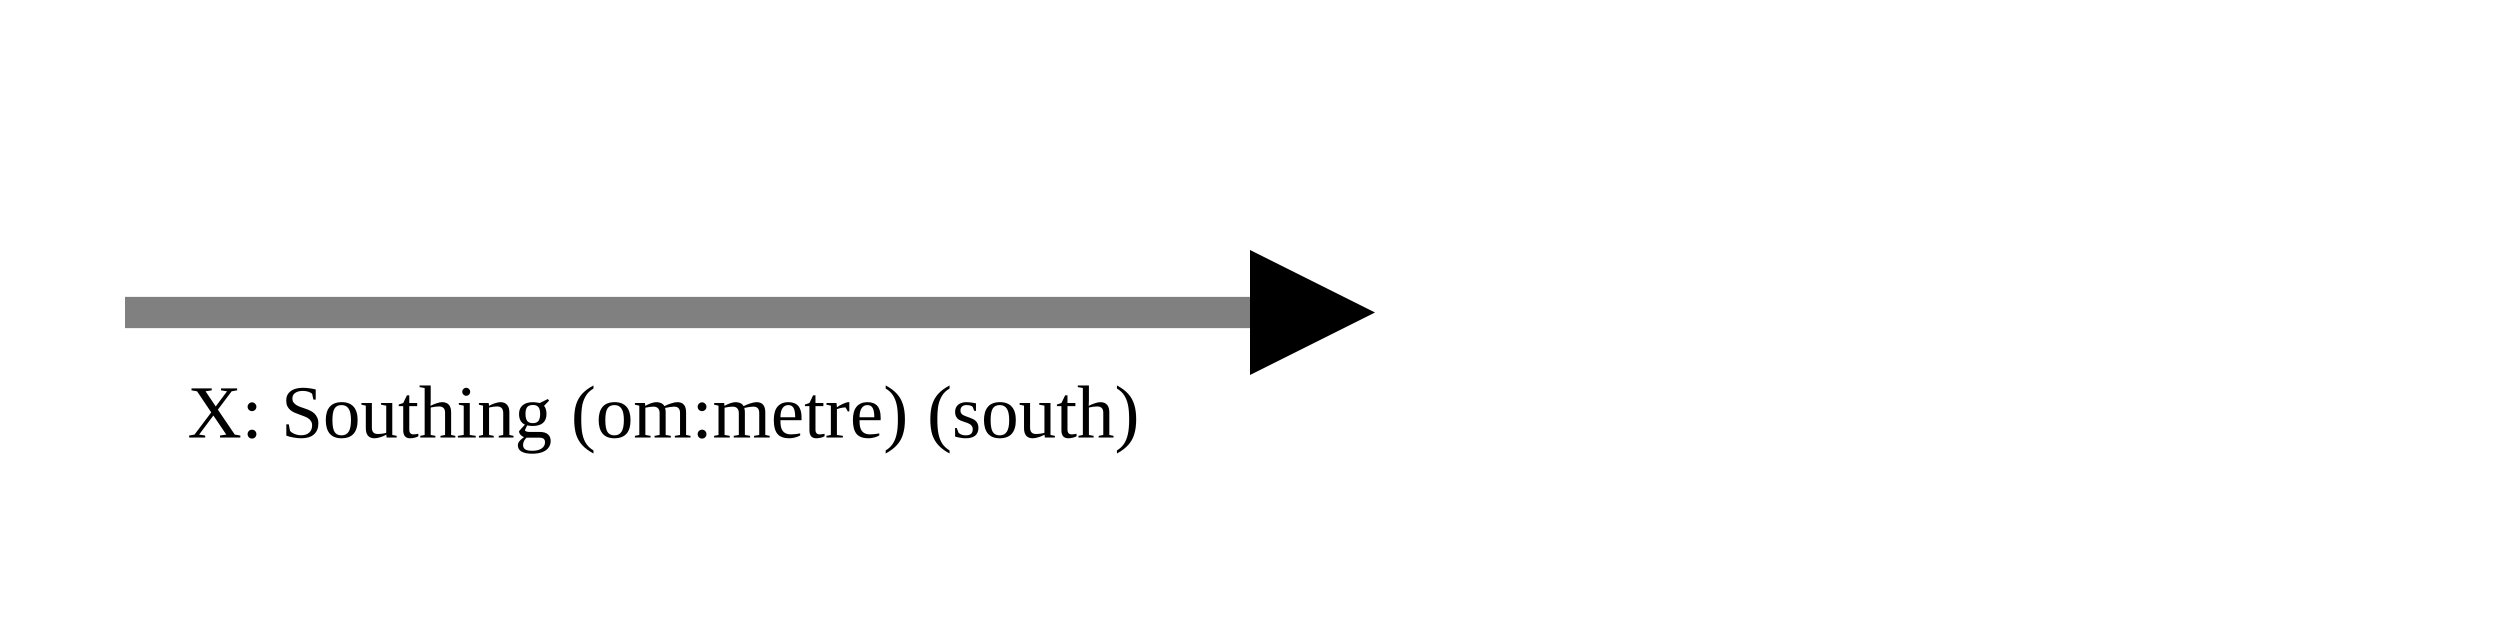
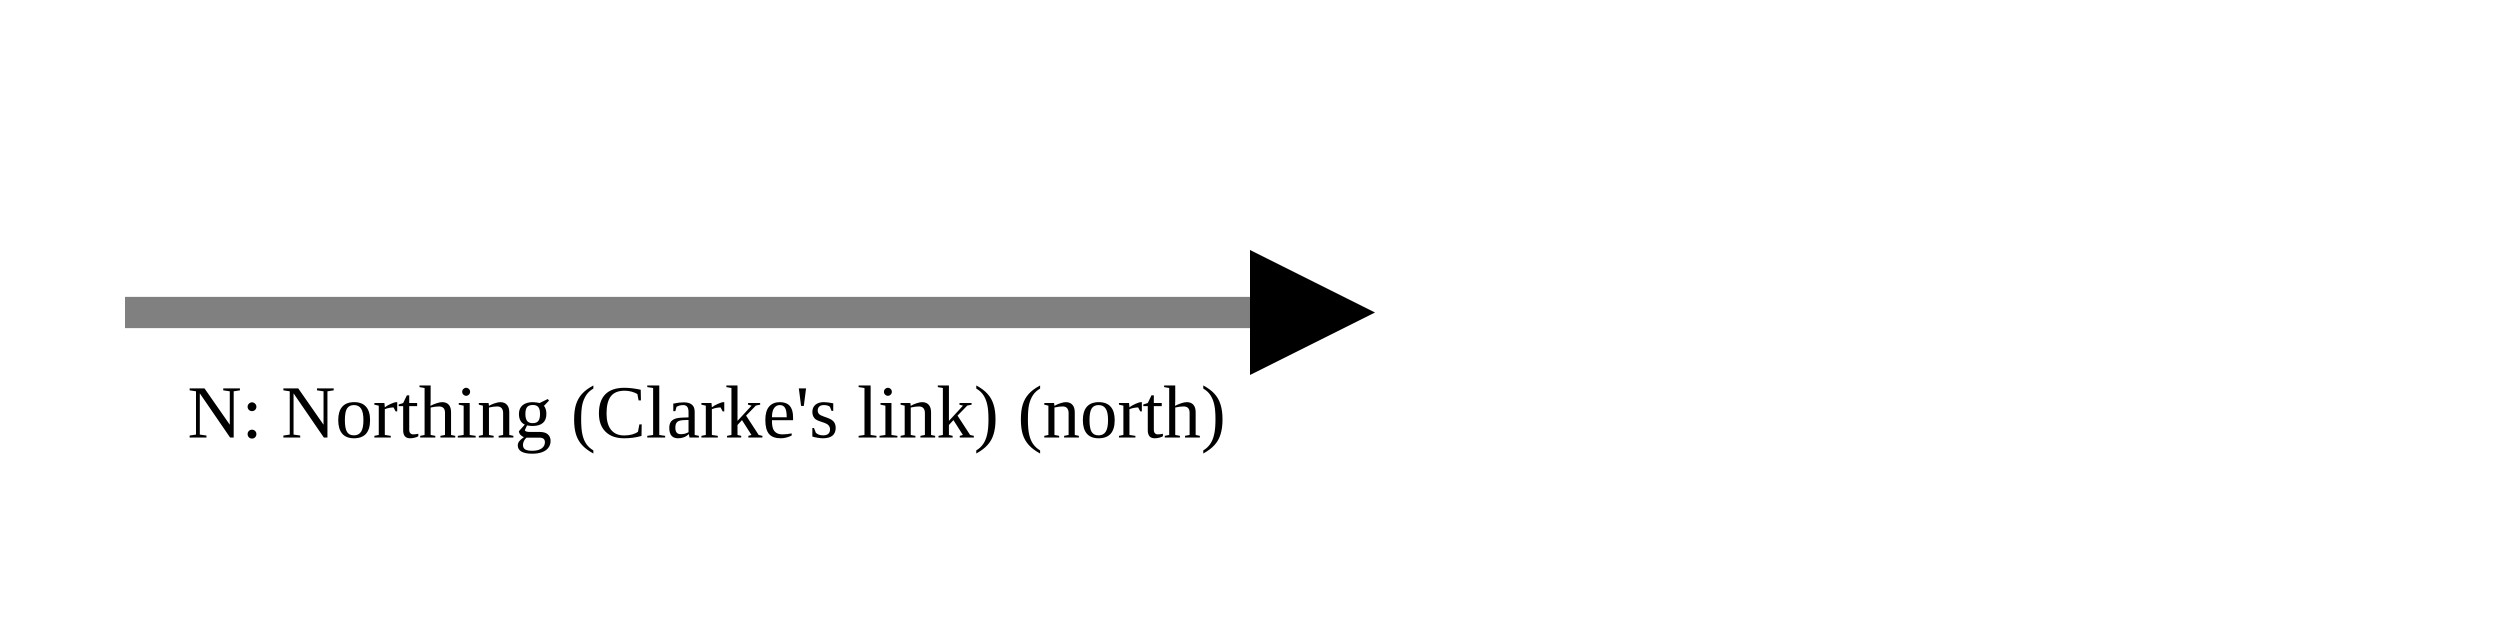
<svg xmlns="http://www.w3.org/2000/svg" version="1.1" width="400" height="100" viewbox="0 0 275 100">
  <defs>
    <marker id="arrowhead" markerWidth="10" markerHeight="7" refX="0" refY="2" orient="auto">
      <polygon points="0 0, 4 2, 0 4" />
    </marker>
  </defs>
  <line x1="20" y1="50" x2="200" y2="50" stroke="gray" stroke-width="5" marker-end="url(#arrowhead)" />
-   <text x="30" y="70" class="small">X: Southing (om:metre) (south)</text>
+   <text x="30" y="70" class="small">N: Northing (Clarke's link) (north)</text>
</svg>
